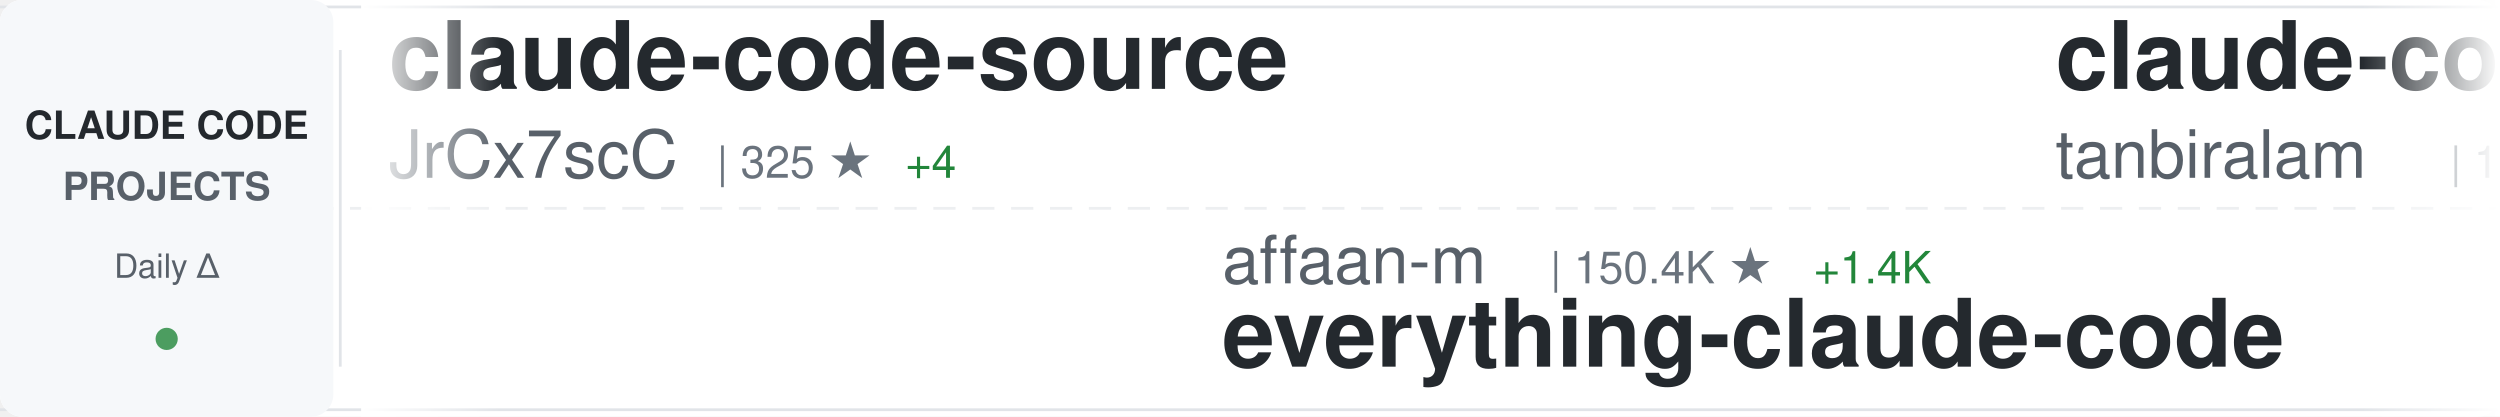
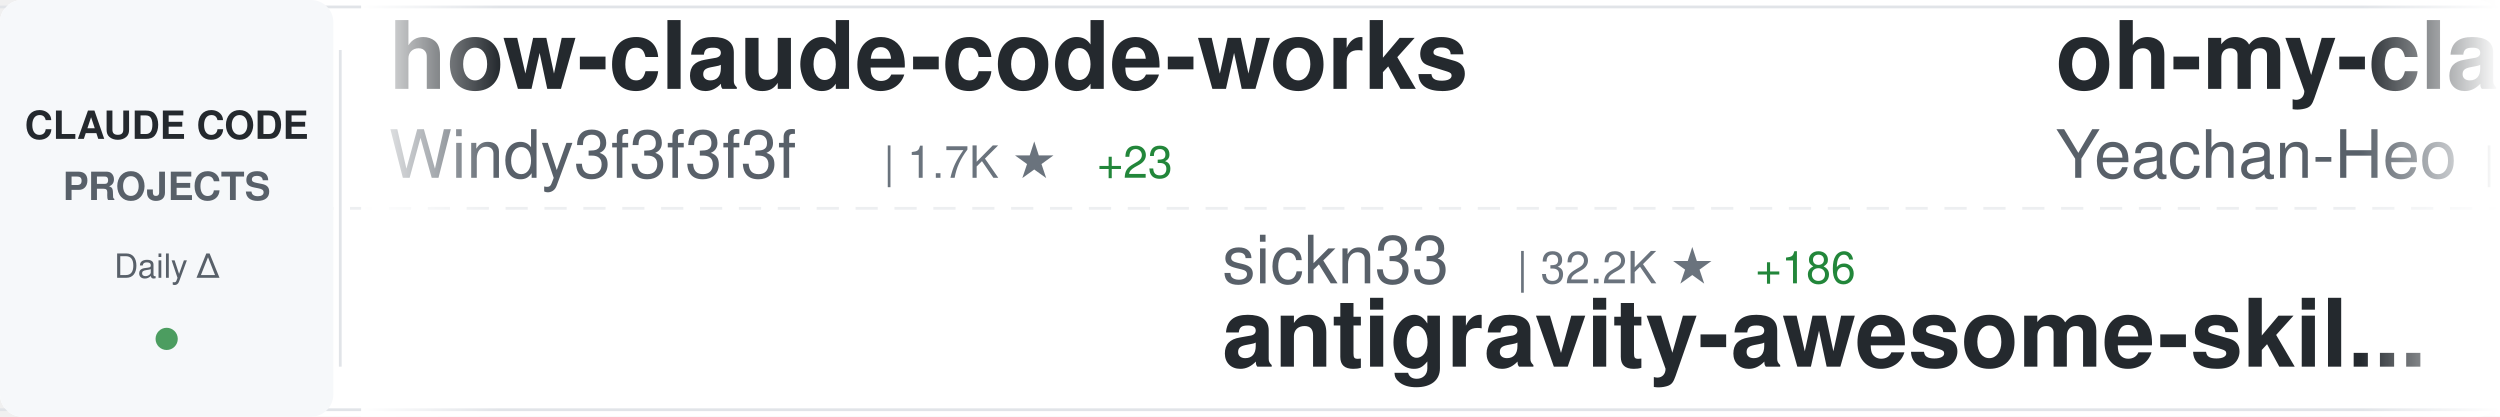
<svg xmlns="http://www.w3.org/2000/svg" width="900" height="150">
  <defs>
    <linearGradient id="awesomeLeftFade" x1="0%" y1="0%" x2="100%" y2="0%">
      <stop offset="0%" style="stop-color:#ffffff;stop-opacity:1" />
      <stop offset="100%" style="stop-color:#ffffff;stop-opacity:0" />
    </linearGradient>
    <linearGradient id="awesomeRightFade" x1="0%" y1="0%" x2="100%" y2="0%">
      <stop offset="0%" style="stop-color:#ffffff;stop-opacity:0" />
      <stop offset="100%" style="stop-color:#ffffff;stop-opacity:1" />
    </linearGradient>
  </defs>
  <rect width="900" height="150" fill="#ffffff" rx="8" />
  <rect x="0" y="2" width="900" height="1" fill="#e1e4e8" />
  <rect x="0" y="147" width="900" height="1" fill="#e1e4e8" />
  <line x1="0" y1="75" x2="900" y2="75" stroke="#e1e4e8" stroke-width="1" stroke-dasharray="8 6" opacity="0.6" />
  <rect x="0" y="0" width="120" height="150" fill="#f6f8fa" rx="8" />
  <text x="60" y="50" font-family="-apple-system, BlinkMacSystemFont, 'Segoe UI', Helvetica, Arial, sans-serif" font-size="14" font-weight="600" fill="#24292e" text-anchor="middle">CLAUDE CODE</text>
  <text x="60" y="72" font-family="-apple-system, BlinkMacSystemFont, 'Segoe UI', Helvetica, Arial, sans-serif" font-size="14" font-weight="600" fill="#586069" text-anchor="middle">PROJECTS</text>
  <text x="60" y="100" font-family="-apple-system, BlinkMacSystemFont, 'Segoe UI', Helvetica, Arial, sans-serif" font-size="12" font-weight="500" fill="#586069" text-anchor="middle">Daily Δ</text>
  <circle cx="60" cy="122" r="4" fill="#22863a" opacity="0.8" />
  <rect x="122" y="18" width="1" height="114" fill="#e1e4e8" />
  <clipPath id="awesomeTickerClip">
    <rect x="130" y="0" width="770" height="150" />
  </clipPath>
  <g clip-path="url(#awesomeTickerClip)">
    <g id="awesomeTickerItems">
      <animateTransform attributeName="transform" attributeType="XML" type="translate" from="0 0" to="-3000 0" dur="54s" repeatCount="indefinite" />
      <g transform="translate(0, 0)">
-         <text x="140" y="32" font-family="-apple-system, BlinkMacSystemFont, 'Segoe UI', Helvetica, Arial, sans-serif" font-size="34" font-weight="600" fill="#24292e">claude-code-source</text>
-         <text x="140" y="64" font-family="-apple-system, BlinkMacSystemFont, 'Segoe UI', Helvetica, Arial, sans-serif" font-size="24" font-weight="400" fill="#586069">JrCx7scC</text>
-         <text x="258" y="64" font-family="-apple-system, BlinkMacSystemFont, 'Segoe UI', Helvetica, Arial, sans-serif" font-size="16" font-weight="500" fill="#6a737d">| 325 ★</text>
-         <text x="326" y="64" font-family="-apple-system, BlinkMacSystemFont, 'Segoe UI', Helvetica, Arial, sans-serif" font-size="16" font-weight="500" fill="#22863a"> +4</text>
+         <text x="140" y="32" font-family="-apple-system, BlinkMacSystemFont, 'Segoe UI', Helvetica, Arial, sans-serif" font-size="34" font-weight="600" fill="#24292e">how-claude-code-works</text>
+         <text x="140" y="64" font-family="-apple-system, BlinkMacSystemFont, 'Segoe UI', Helvetica, Arial, sans-serif" font-size="24" font-weight="400" fill="#586069">Windy3f3f3f3f</text>
+         <text x="318" y="64" font-family="-apple-system, BlinkMacSystemFont, 'Segoe UI', Helvetica, Arial, sans-serif" font-size="16" font-weight="500" fill="#6a737d">| 1.7K ★</text>
+         <text x="395" y="64" font-family="-apple-system, BlinkMacSystemFont, 'Segoe UI', Helvetica, Arial, sans-serif" font-size="16" font-weight="500" fill="#22863a"> +23</text>
      </g>
      <g transform="translate(300, 0)">
-         <text x="140" y="102" font-family="-apple-system, BlinkMacSystemFont, 'Segoe UI', Helvetica, Arial, sans-serif" font-size="24" font-weight="400" fill="#586069">affaan-m</text>
-         <text x="258" y="102" font-family="-apple-system, BlinkMacSystemFont, 'Segoe UI', Helvetica, Arial, sans-serif" font-size="16" font-weight="500" fill="#6a737d">| 150.4K ★</text>
-         <text x="353" y="102" font-family="-apple-system, BlinkMacSystemFont, 'Segoe UI', Helvetica, Arial, sans-serif" font-size="16" font-weight="500" fill="#22863a"> +1.4K</text>
-         <text x="140" y="132" font-family="-apple-system, BlinkMacSystemFont, 'Segoe UI', Helvetica, Arial, sans-serif" font-size="34" font-weight="600" fill="#24292e">everything-claude-code</text>
+         <text x="140" y="102" font-family="-apple-system, BlinkMacSystemFont, 'Segoe UI', Helvetica, Arial, sans-serif" font-size="24" font-weight="400" fill="#586069">sickn33</text>
+         <text x="246" y="102" font-family="-apple-system, BlinkMacSystemFont, 'Segoe UI', Helvetica, Arial, sans-serif" font-size="16" font-weight="500" fill="#6a737d">| 32.2K ★</text>
+         <text x="332" y="102" font-family="-apple-system, BlinkMacSystemFont, 'Segoe UI', Helvetica, Arial, sans-serif" font-size="16" font-weight="500" fill="#22863a"> +186</text>
+         <text x="140" y="132" font-family="-apple-system, BlinkMacSystemFont, 'Segoe UI', Helvetica, Arial, sans-serif" font-size="34" font-weight="600" fill="#24292e">antigravity-awesome-skil...</text>
      </g>
      <g transform="translate(600, 0)">
-         <text x="140" y="32" font-family="-apple-system, BlinkMacSystemFont, 'Segoe UI', Helvetica, Arial, sans-serif" font-size="34" font-weight="600" fill="#24292e">claude-code</text>
-         <text x="140" y="64" font-family="-apple-system, BlinkMacSystemFont, 'Segoe UI', Helvetica, Arial, sans-serif" font-size="24" font-weight="400" fill="#586069">tanbiralam</text>
-         <text x="282" y="64" font-family="-apple-system, BlinkMacSystemFont, 'Segoe UI', Helvetica, Arial, sans-serif" font-size="16" font-weight="500" fill="#6a737d">| 1.4K ★</text>
-         <text x="359" y="64" font-family="-apple-system, BlinkMacSystemFont, 'Segoe UI', Helvetica, Arial, sans-serif" font-size="16" font-weight="500" fill="#22863a"> +16</text>
+         <text x="140" y="32" font-family="-apple-system, BlinkMacSystemFont, 'Segoe UI', Helvetica, Arial, sans-serif" font-size="34" font-weight="600" fill="#24292e">oh-my-claudecode</text>
+         <text x="140" y="64" font-family="-apple-system, BlinkMacSystemFont, 'Segoe UI', Helvetica, Arial, sans-serif" font-size="24" font-weight="400" fill="#586069">Yeachan-Heo</text>
+         <text x="294" y="64" font-family="-apple-system, BlinkMacSystemFont, 'Segoe UI', Helvetica, Arial, sans-serif" font-size="16" font-weight="500" fill="#6a737d">| 27.6K ★</text>
+         <text x="380" y="64" font-family="-apple-system, BlinkMacSystemFont, 'Segoe UI', Helvetica, Arial, sans-serif" font-size="16" font-weight="500" fill="#22863a"> +363</text>
      </g>
      <g transform="translate(900, 0)">
-         <text x="140" y="102" font-family="-apple-system, BlinkMacSystemFont, 'Segoe UI', Helvetica, Arial, sans-serif" font-size="24" font-weight="400" fill="#586069">wanshuiyin</text>
-         <text x="282" y="102" font-family="-apple-system, BlinkMacSystemFont, 'Segoe UI', Helvetica, Arial, sans-serif" font-size="16" font-weight="500" fill="#6a737d">| 6.1K ★</text>
-         <text x="359" y="102" font-family="-apple-system, BlinkMacSystemFont, 'Segoe UI', Helvetica, Arial, sans-serif" font-size="16" font-weight="500" fill="#22863a"> +101</text>
-         <text x="140" y="132" font-family="-apple-system, BlinkMacSystemFont, 'Segoe UI', Helvetica, Arial, sans-serif" font-size="34" font-weight="600" fill="#24292e">Auto-claude-code-researc...</text>
+         <text x="140" y="102" font-family="-apple-system, BlinkMacSystemFont, 'Segoe UI', Helvetica, Arial, sans-serif" font-size="24" font-weight="400" fill="#586069">huangserva</text>
+         <text x="282" y="102" font-family="-apple-system, BlinkMacSystemFont, 'Segoe UI', Helvetica, Arial, sans-serif" font-size="16" font-weight="500" fill="#6a737d">| 550 ★</text>
+         <text x="350" y="102" font-family="-apple-system, BlinkMacSystemFont, 'Segoe UI', Helvetica, Arial, sans-serif" font-size="16" font-weight="500" fill="#22863a"> +6</text>
+         <text x="140" y="132" font-family="-apple-system, BlinkMacSystemFont, 'Segoe UI', Helvetica, Arial, sans-serif" font-size="34" font-weight="600" fill="#24292e">claude-code-cli</text>
      </g>
      <g transform="translate(1200, 0)">
-         <text x="140" y="32" font-family="-apple-system, BlinkMacSystemFont, 'Segoe UI', Helvetica, Arial, sans-serif" font-size="34" font-weight="600" fill="#24292e">claude-code-cli</text>
-         <text x="140" y="64" font-family="-apple-system, BlinkMacSystemFont, 'Segoe UI', Helvetica, Arial, sans-serif" font-size="24" font-weight="400" fill="#586069">huangserva</text>
-         <text x="282" y="64" font-family="-apple-system, BlinkMacSystemFont, 'Segoe UI', Helvetica, Arial, sans-serif" font-size="16" font-weight="500" fill="#6a737d">| 546 ★</text>
-         <text x="350" y="64" font-family="-apple-system, BlinkMacSystemFont, 'Segoe UI', Helvetica, Arial, sans-serif" font-size="16" font-weight="500" fill="#22863a"> +3</text>
+         <text x="140" y="32" font-family="-apple-system, BlinkMacSystemFont, 'Segoe UI', Helvetica, Arial, sans-serif" font-size="34" font-weight="600" fill="#24292e">claude-code-reverse</text>
+         <text x="140" y="64" font-family="-apple-system, BlinkMacSystemFont, 'Segoe UI', Helvetica, Arial, sans-serif" font-size="24" font-weight="400" fill="#586069">Yuyz0112</text>
+         <text x="258" y="64" font-family="-apple-system, BlinkMacSystemFont, 'Segoe UI', Helvetica, Arial, sans-serif" font-size="16" font-weight="500" fill="#6a737d">| 2.3K ★</text>
+         <text x="335" y="64" font-family="-apple-system, BlinkMacSystemFont, 'Segoe UI', Helvetica, Arial, sans-serif" font-size="16" font-weight="500" fill="#22863a"> +1</text>
      </g>
      <g transform="translate(1500, 0)">
-         <text x="140" y="102" font-family="-apple-system, BlinkMacSystemFont, 'Segoe UI', Helvetica, Arial, sans-serif" font-size="24" font-weight="400" fill="#586069">fazxes</text>
-         <text x="234" y="102" font-family="-apple-system, BlinkMacSystemFont, 'Segoe UI', Helvetica, Arial, sans-serif" font-size="16" font-weight="500" fill="#6a737d">| 200 ★</text>
-         <text x="140" y="132" font-family="-apple-system, BlinkMacSystemFont, 'Segoe UI', Helvetica, Arial, sans-serif" font-size="34" font-weight="600" fill="#24292e">Claude-code</text>
+         <text x="140" y="102" font-family="-apple-system, BlinkMacSystemFont, 'Segoe UI', Helvetica, Arial, sans-serif" font-size="24" font-weight="400" fill="#586069">OneRedOak</text>
+         <text x="270" y="102" font-family="-apple-system, BlinkMacSystemFont, 'Segoe UI', Helvetica, Arial, sans-serif" font-size="16" font-weight="500" fill="#6a737d">| 3.8K ★</text>
+         <text x="347" y="102" font-family="-apple-system, BlinkMacSystemFont, 'Segoe UI', Helvetica, Arial, sans-serif" font-size="16" font-weight="500" fill="#22863a"> +1</text>
+         <text x="140" y="132" font-family="-apple-system, BlinkMacSystemFont, 'Segoe UI', Helvetica, Arial, sans-serif" font-size="34" font-weight="600" fill="#24292e">claude-code-workflows</text>
      </g>
      <g transform="translate(1800, 0)">
-         <text x="140" y="32" font-family="-apple-system, BlinkMacSystemFont, 'Segoe UI', Helvetica, Arial, sans-serif" font-size="34" font-weight="600" fill="#24292e">claude-code</text>
-         <text x="140" y="64" font-family="-apple-system, BlinkMacSystemFont, 'Segoe UI', Helvetica, Arial, sans-serif" font-size="24" font-weight="400" fill="#586069">yasasbanukaofficial</text>
-         <text x="390" y="64" font-family="-apple-system, BlinkMacSystemFont, 'Segoe UI', Helvetica, Arial, sans-serif" font-size="16" font-weight="500" fill="#6a737d">| 2.2K ★</text>
-         <text x="467" y="64" font-family="-apple-system, BlinkMacSystemFont, 'Segoe UI', Helvetica, Arial, sans-serif" font-size="16" font-weight="500" fill="#22863a"> +77</text>
+         <text x="140" y="32" font-family="-apple-system, BlinkMacSystemFont, 'Segoe UI', Helvetica, Arial, sans-serif" font-size="34" font-weight="600" fill="#24292e">claude-code-templates</text>
+         <text x="140" y="64" font-family="-apple-system, BlinkMacSystemFont, 'Segoe UI', Helvetica, Arial, sans-serif" font-size="24" font-weight="400" fill="#586069">davila7</text>
+         <text x="246" y="64" font-family="-apple-system, BlinkMacSystemFont, 'Segoe UI', Helvetica, Arial, sans-serif" font-size="16" font-weight="500" fill="#6a737d">| 24.4K ★</text>
+         <text x="332" y="64" font-family="-apple-system, BlinkMacSystemFont, 'Segoe UI', Helvetica, Arial, sans-serif" font-size="16" font-weight="500" fill="#22863a"> +31</text>
      </g>
      <g transform="translate(2100, 0)">
-         <text x="140" y="102" font-family="-apple-system, BlinkMacSystemFont, 'Segoe UI', Helvetica, Arial, sans-serif" font-size="24" font-weight="400" fill="#586069">shanraisshan</text>
-         <text x="306" y="102" font-family="-apple-system, BlinkMacSystemFont, 'Segoe UI', Helvetica, Arial, sans-serif" font-size="16" font-weight="500" fill="#6a737d">| 36.1K ★</text>
-         <text x="392" y="102" font-family="-apple-system, BlinkMacSystemFont, 'Segoe UI', Helvetica, Arial, sans-serif" font-size="16" font-weight="500" fill="#22863a"> +1.5K</text>
-         <text x="140" y="132" font-family="-apple-system, BlinkMacSystemFont, 'Segoe UI', Helvetica, Arial, sans-serif" font-size="34" font-weight="600" fill="#24292e">claude-code-best-practic...</text>
+         <text x="140" y="102" font-family="-apple-system, BlinkMacSystemFont, 'Segoe UI', Helvetica, Arial, sans-serif" font-size="24" font-weight="400" fill="#586069">rohitg00</text>
+         <text x="258" y="102" font-family="-apple-system, BlinkMacSystemFont, 'Segoe UI', Helvetica, Arial, sans-serif" font-size="16" font-weight="500" fill="#6a737d">| 1.2K ★</text>
+         <text x="335" y="102" font-family="-apple-system, BlinkMacSystemFont, 'Segoe UI', Helvetica, Arial, sans-serif" font-size="16" font-weight="500" fill="#22863a"> +9</text>
+         <text x="140" y="132" font-family="-apple-system, BlinkMacSystemFont, 'Segoe UI', Helvetica, Arial, sans-serif" font-size="34" font-weight="600" fill="#24292e">awesome-claude-code-tool...</text>
      </g>
      <g transform="translate(2400, 0)">
-         <text x="140" y="32" font-family="-apple-system, BlinkMacSystemFont, 'Segoe UI', Helvetica, Arial, sans-serif" font-size="34" font-weight="600" fill="#24292e">claude-code-tudou</text>
-         <text x="140" y="64" font-family="-apple-system, BlinkMacSystemFont, 'Segoe UI', Helvetica, Arial, sans-serif" font-size="24" font-weight="400" fill="#586069">AICoderTudou</text>
-         <text x="306" y="64" font-family="-apple-system, BlinkMacSystemFont, 'Segoe UI', Helvetica, Arial, sans-serif" font-size="16" font-weight="500" fill="#6a737d">| 463 ★</text>
-         <text x="374" y="64" font-family="-apple-system, BlinkMacSystemFont, 'Segoe UI', Helvetica, Arial, sans-serif" font-size="16" font-weight="500" fill="#22863a"> +9</text>
+         <text x="140" y="32" font-family="-apple-system, BlinkMacSystemFont, 'Segoe UI', Helvetica, Arial, sans-serif" font-size="34" font-weight="600" fill="#24292e">claude-skills</text>
+         <text x="140" y="64" font-family="-apple-system, BlinkMacSystemFont, 'Segoe UI', Helvetica, Arial, sans-serif" font-size="24" font-weight="400" fill="#586069">alirezarezvani</text>
+         <text x="330" y="64" font-family="-apple-system, BlinkMacSystemFont, 'Segoe UI', Helvetica, Arial, sans-serif" font-size="16" font-weight="500" fill="#6a737d">| 10.5K ★</text>
+         <text x="416" y="64" font-family="-apple-system, BlinkMacSystemFont, 'Segoe UI', Helvetica, Arial, sans-serif" font-size="16" font-weight="500" fill="#22863a"> +165</text>
      </g>
      <g transform="translate(2700, 0)">
-         <text x="140" y="102" font-family="-apple-system, BlinkMacSystemFont, 'Segoe UI', Helvetica, Arial, sans-serif" font-size="24" font-weight="400" fill="#586069">obra</text>
-         <text x="210" y="102" font-family="-apple-system, BlinkMacSystemFont, 'Segoe UI', Helvetica, Arial, sans-serif" font-size="16" font-weight="500" fill="#6a737d">| 146.1K ★</text>
-         <text x="305" y="102" font-family="-apple-system, BlinkMacSystemFont, 'Segoe UI', Helvetica, Arial, sans-serif" font-size="16" font-weight="500" fill="#22863a"> +1.9K</text>
-         <text x="140" y="132" font-family="-apple-system, BlinkMacSystemFont, 'Segoe UI', Helvetica, Arial, sans-serif" font-size="34" font-weight="600" fill="#24292e">superpowers</text>
+         <text x="140" y="102" font-family="-apple-system, BlinkMacSystemFont, 'Segoe UI', Helvetica, Arial, sans-serif" font-size="24" font-weight="400" fill="#586069">centminmod</text>
+         <text x="282" y="102" font-family="-apple-system, BlinkMacSystemFont, 'Segoe UI', Helvetica, Arial, sans-serif" font-size="16" font-weight="500" fill="#6a737d">| 2.2K ★</text>
+         <text x="359" y="102" font-family="-apple-system, BlinkMacSystemFont, 'Segoe UI', Helvetica, Arial, sans-serif" font-size="16" font-weight="500" fill="#22863a"> +4</text>
+         <text x="140" y="132" font-family="-apple-system, BlinkMacSystemFont, 'Segoe UI', Helvetica, Arial, sans-serif" font-size="34" font-weight="600" fill="#24292e">my-claude-code-setup</text>
      </g>
      <g transform="translate(3000, 0)">
-         <text x="140" y="32" font-family="-apple-system, BlinkMacSystemFont, 'Segoe UI', Helvetica, Arial, sans-serif" font-size="34" font-weight="600" fill="#24292e">claude-code-source</text>
-         <text x="140" y="64" font-family="-apple-system, BlinkMacSystemFont, 'Segoe UI', Helvetica, Arial, sans-serif" font-size="24" font-weight="400" fill="#586069">JrCx7scC</text>
-         <text x="258" y="64" font-family="-apple-system, BlinkMacSystemFont, 'Segoe UI', Helvetica, Arial, sans-serif" font-size="16" font-weight="500" fill="#6a737d">| 325 ★</text>
-         <text x="326" y="64" font-family="-apple-system, BlinkMacSystemFont, 'Segoe UI', Helvetica, Arial, sans-serif" font-size="16" font-weight="500" fill="#22863a"> +4</text>
+         <text x="140" y="32" font-family="-apple-system, BlinkMacSystemFont, 'Segoe UI', Helvetica, Arial, sans-serif" font-size="34" font-weight="600" fill="#24292e">how-claude-code-works</text>
+         <text x="140" y="64" font-family="-apple-system, BlinkMacSystemFont, 'Segoe UI', Helvetica, Arial, sans-serif" font-size="24" font-weight="400" fill="#586069">Windy3f3f3f3f</text>
+         <text x="318" y="64" font-family="-apple-system, BlinkMacSystemFont, 'Segoe UI', Helvetica, Arial, sans-serif" font-size="16" font-weight="500" fill="#6a737d">| 1.7K ★</text>
+         <text x="395" y="64" font-family="-apple-system, BlinkMacSystemFont, 'Segoe UI', Helvetica, Arial, sans-serif" font-size="16" font-weight="500" fill="#22863a"> +23</text>
      </g>
      <g transform="translate(3300, 0)">
-         <text x="140" y="102" font-family="-apple-system, BlinkMacSystemFont, 'Segoe UI', Helvetica, Arial, sans-serif" font-size="24" font-weight="400" fill="#586069">affaan-m</text>
-         <text x="258" y="102" font-family="-apple-system, BlinkMacSystemFont, 'Segoe UI', Helvetica, Arial, sans-serif" font-size="16" font-weight="500" fill="#6a737d">| 150.4K ★</text>
-         <text x="353" y="102" font-family="-apple-system, BlinkMacSystemFont, 'Segoe UI', Helvetica, Arial, sans-serif" font-size="16" font-weight="500" fill="#22863a"> +1.4K</text>
-         <text x="140" y="132" font-family="-apple-system, BlinkMacSystemFont, 'Segoe UI', Helvetica, Arial, sans-serif" font-size="34" font-weight="600" fill="#24292e">everything-claude-code</text>
+         <text x="140" y="102" font-family="-apple-system, BlinkMacSystemFont, 'Segoe UI', Helvetica, Arial, sans-serif" font-size="24" font-weight="400" fill="#586069">sickn33</text>
+         <text x="246" y="102" font-family="-apple-system, BlinkMacSystemFont, 'Segoe UI', Helvetica, Arial, sans-serif" font-size="16" font-weight="500" fill="#6a737d">| 32.2K ★</text>
+         <text x="332" y="102" font-family="-apple-system, BlinkMacSystemFont, 'Segoe UI', Helvetica, Arial, sans-serif" font-size="16" font-weight="500" fill="#22863a"> +186</text>
+         <text x="140" y="132" font-family="-apple-system, BlinkMacSystemFont, 'Segoe UI', Helvetica, Arial, sans-serif" font-size="34" font-weight="600" fill="#24292e">antigravity-awesome-skil...</text>
      </g>
      <g transform="translate(3600, 0)">
-         <text x="140" y="32" font-family="-apple-system, BlinkMacSystemFont, 'Segoe UI', Helvetica, Arial, sans-serif" font-size="34" font-weight="600" fill="#24292e">claude-code</text>
-         <text x="140" y="64" font-family="-apple-system, BlinkMacSystemFont, 'Segoe UI', Helvetica, Arial, sans-serif" font-size="24" font-weight="400" fill="#586069">tanbiralam</text>
-         <text x="282" y="64" font-family="-apple-system, BlinkMacSystemFont, 'Segoe UI', Helvetica, Arial, sans-serif" font-size="16" font-weight="500" fill="#6a737d">| 1.4K ★</text>
-         <text x="359" y="64" font-family="-apple-system, BlinkMacSystemFont, 'Segoe UI', Helvetica, Arial, sans-serif" font-size="16" font-weight="500" fill="#22863a"> +16</text>
+         <text x="140" y="32" font-family="-apple-system, BlinkMacSystemFont, 'Segoe UI', Helvetica, Arial, sans-serif" font-size="34" font-weight="600" fill="#24292e">oh-my-claudecode</text>
+         <text x="140" y="64" font-family="-apple-system, BlinkMacSystemFont, 'Segoe UI', Helvetica, Arial, sans-serif" font-size="24" font-weight="400" fill="#586069">Yeachan-Heo</text>
+         <text x="294" y="64" font-family="-apple-system, BlinkMacSystemFont, 'Segoe UI', Helvetica, Arial, sans-serif" font-size="16" font-weight="500" fill="#6a737d">| 27.6K ★</text>
+         <text x="380" y="64" font-family="-apple-system, BlinkMacSystemFont, 'Segoe UI', Helvetica, Arial, sans-serif" font-size="16" font-weight="500" fill="#22863a"> +363</text>
      </g>
      <g transform="translate(3900, 0)">
-         <text x="140" y="102" font-family="-apple-system, BlinkMacSystemFont, 'Segoe UI', Helvetica, Arial, sans-serif" font-size="24" font-weight="400" fill="#586069">wanshuiyin</text>
-         <text x="282" y="102" font-family="-apple-system, BlinkMacSystemFont, 'Segoe UI', Helvetica, Arial, sans-serif" font-size="16" font-weight="500" fill="#6a737d">| 6.1K ★</text>
-         <text x="359" y="102" font-family="-apple-system, BlinkMacSystemFont, 'Segoe UI', Helvetica, Arial, sans-serif" font-size="16" font-weight="500" fill="#22863a"> +101</text>
-         <text x="140" y="132" font-family="-apple-system, BlinkMacSystemFont, 'Segoe UI', Helvetica, Arial, sans-serif" font-size="34" font-weight="600" fill="#24292e">Auto-claude-code-researc...</text>
+         <text x="140" y="102" font-family="-apple-system, BlinkMacSystemFont, 'Segoe UI', Helvetica, Arial, sans-serif" font-size="24" font-weight="400" fill="#586069">huangserva</text>
+         <text x="282" y="102" font-family="-apple-system, BlinkMacSystemFont, 'Segoe UI', Helvetica, Arial, sans-serif" font-size="16" font-weight="500" fill="#6a737d">| 550 ★</text>
+         <text x="350" y="102" font-family="-apple-system, BlinkMacSystemFont, 'Segoe UI', Helvetica, Arial, sans-serif" font-size="16" font-weight="500" fill="#22863a"> +6</text>
+         <text x="140" y="132" font-family="-apple-system, BlinkMacSystemFont, 'Segoe UI', Helvetica, Arial, sans-serif" font-size="34" font-weight="600" fill="#24292e">claude-code-cli</text>
      </g>
    </g>
  </g>
  <rect x="130" y="0" width="50" height="150" fill="url(#awesomeLeftFade)" />
  <rect x="850" y="0" width="50" height="150" fill="url(#awesomeRightFade)" />
</svg>
